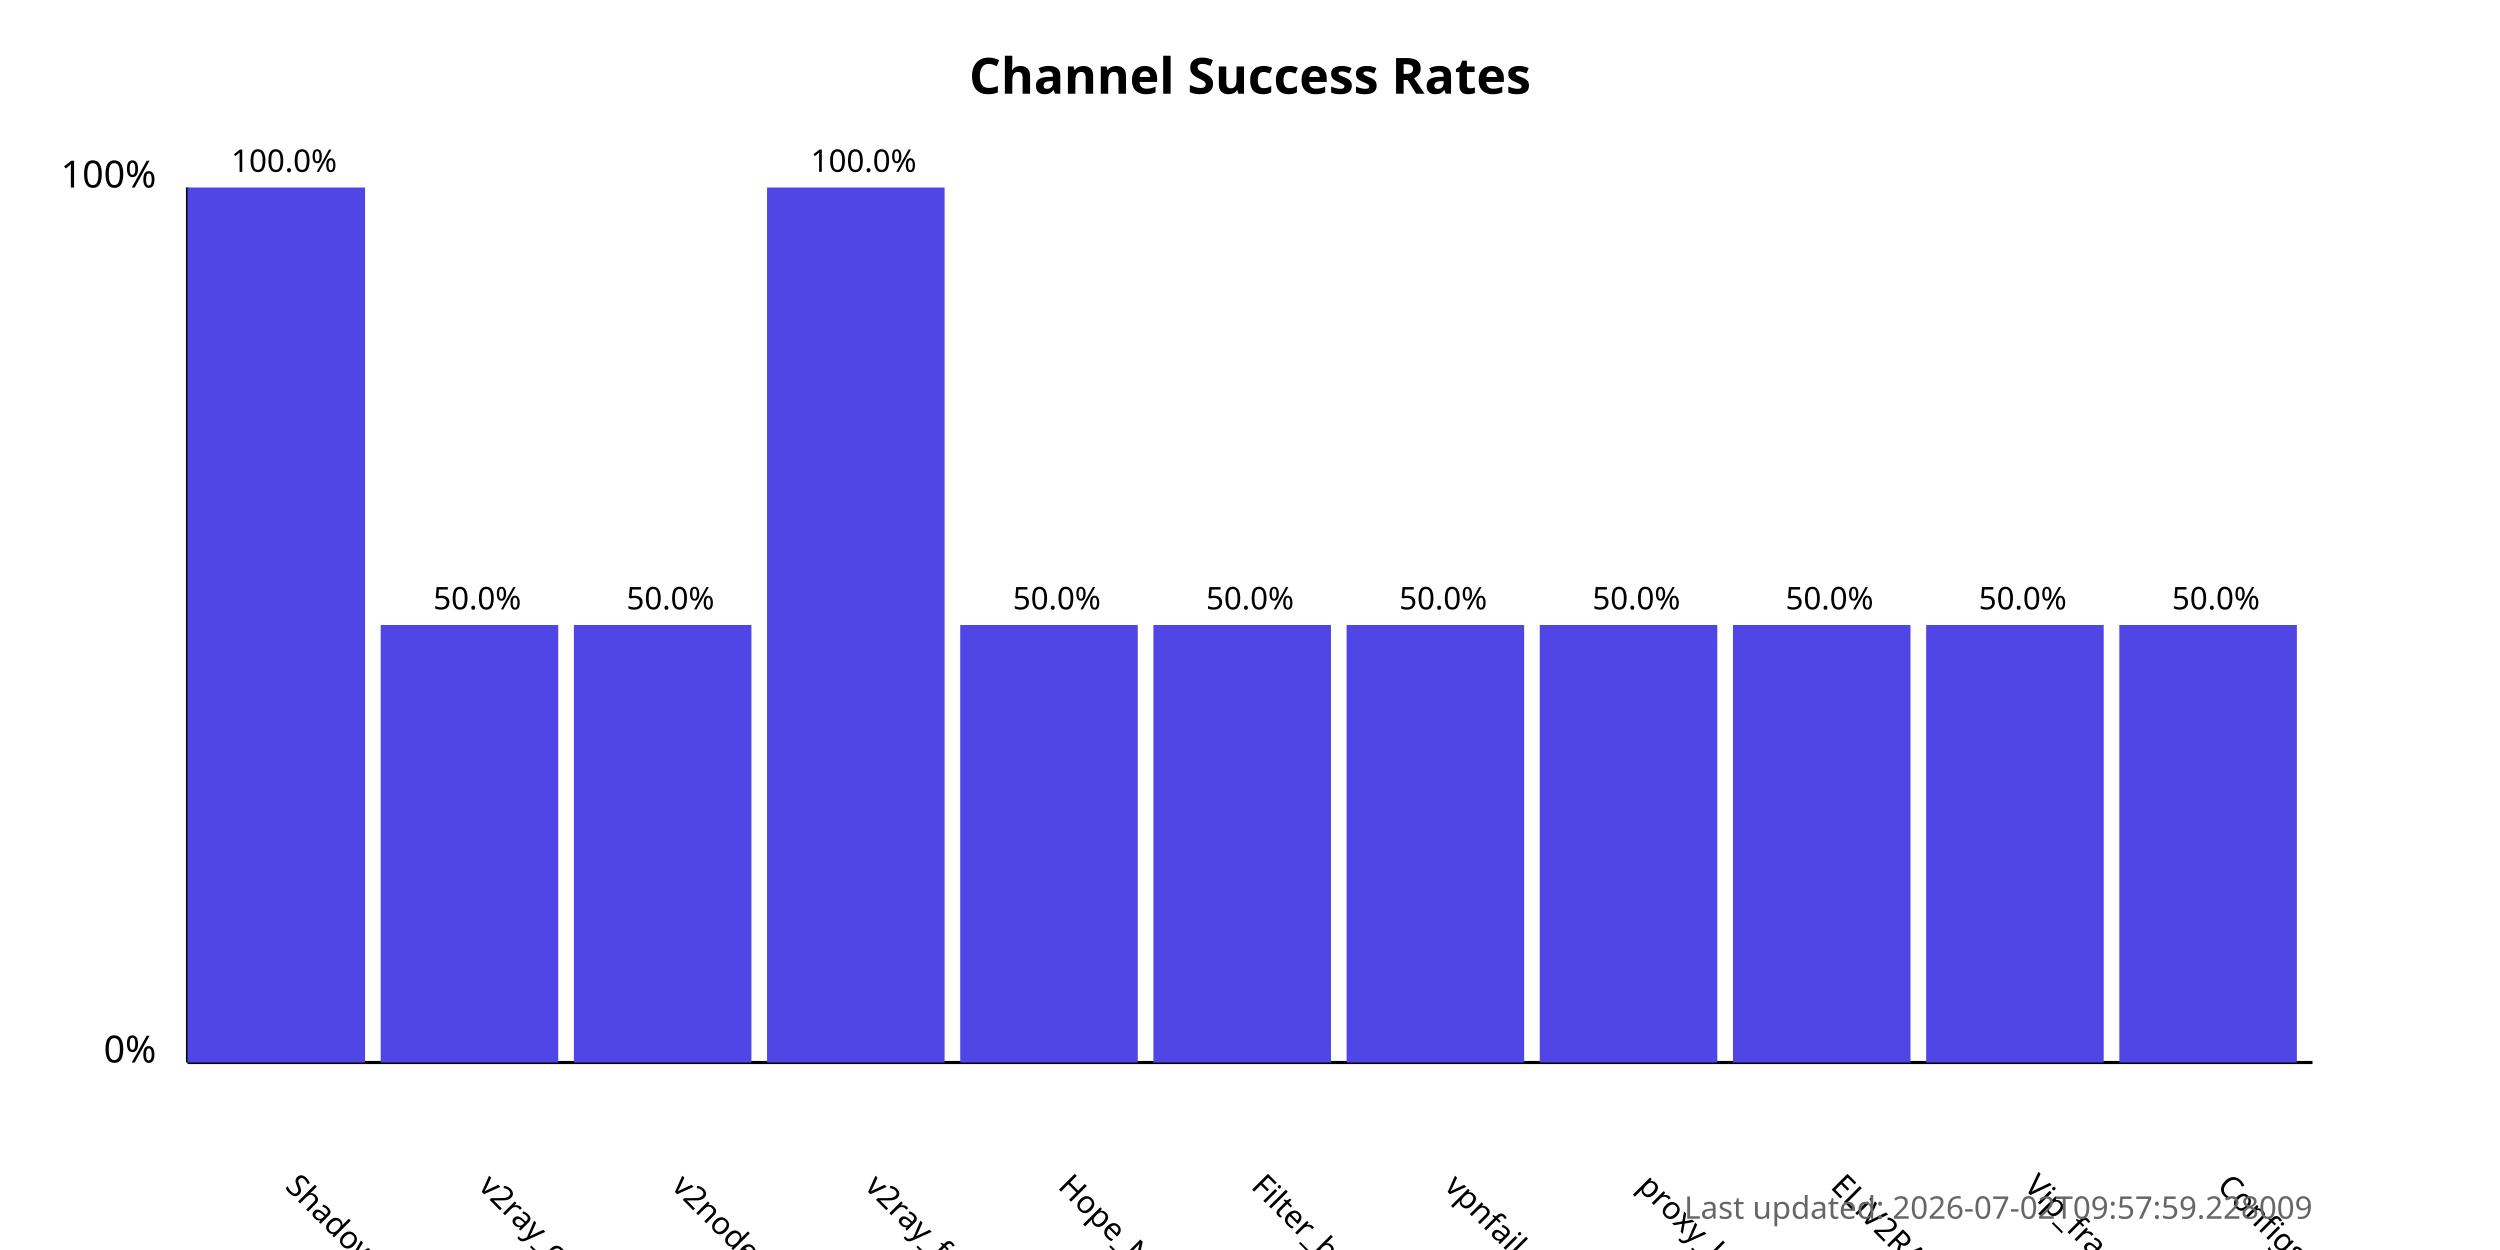
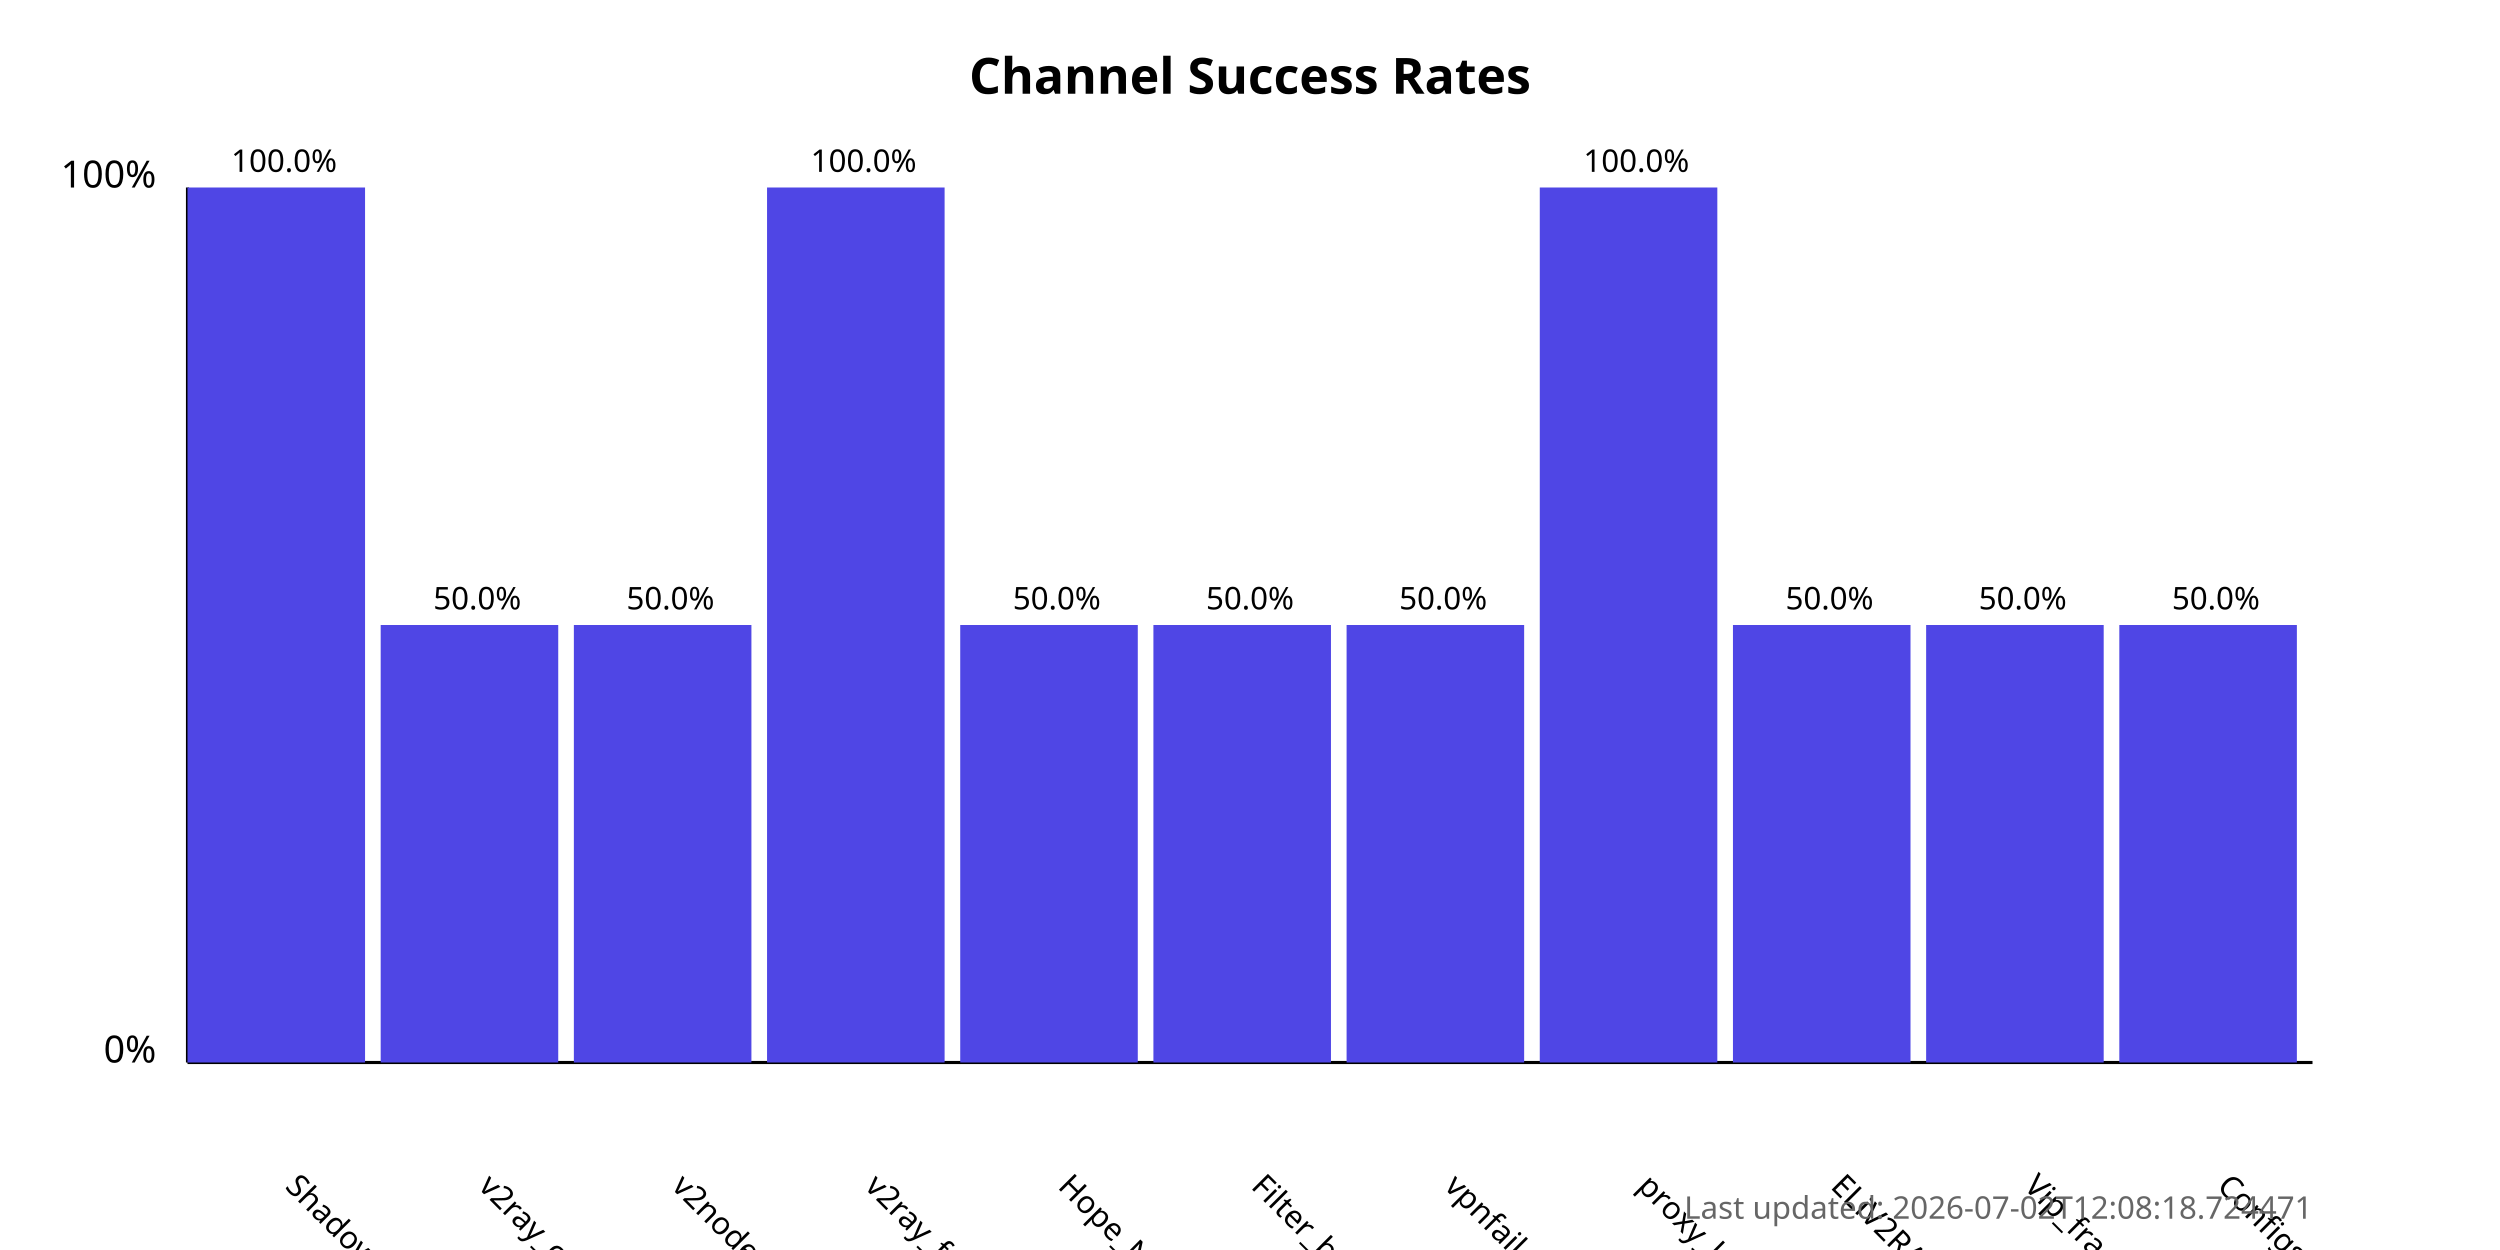
<svg xmlns="http://www.w3.org/2000/svg" width="800" height="400">
  <style>
            .chart-title { font: bold 16px sans-serif; }
            .axis-label { font: 12px sans-serif; }
            .tick-label { font: 10px sans-serif; }
            .bar { fill: #4f46e5; }
            .bar:hover { fill: #6366f1; }
            .timestamp { font: 10px sans-serif; fill: #666; }
        </style>
  <text x="400.0" y="30" text-anchor="middle" class="chart-title">
            Channel Success Rates
        </text>
  <line x1="60" y1="340" x2="60" y2="60" stroke="black" stroke-width="1" />
  <line x1="60" y1="340" x2="740" y2="340" stroke="black" stroke-width="1" />
  <text x="50" y="340" text-anchor="end" class="axis-label">0%</text>
  <text x="50" y="60" text-anchor="end" class="axis-label">100%</text>
  <g>
    <rect x="60" y="60.0" width="56.818" height="280.0" class="bar" />
    <text x="90.909" y="380" transform="rotate(45, 90.90909, 380)" text-anchor="start" class="tick-label">
                ShadowProxy66
            </text>
    <text x="90.909" y="55.0" text-anchor="middle" class="tick-label">
                100.0%
            </text>
  </g>
  <g>
    <rect x="121.818" y="200.0" width="56.818" height="140.0" class="bar" />
    <text x="152.727" y="380" transform="rotate(45, 152.7273, 380)" text-anchor="start" class="tick-label">
                v2ray_configs_pool
            </text>
    <text x="152.727" y="195.0" text-anchor="middle" class="tick-label">
                50.0%
            </text>
  </g>
  <g>
    <rect x="183.636" y="200.0" width="56.818" height="140.0" class="bar" />
    <text x="214.545" y="380" transform="rotate(45, 214.5455, 380)" text-anchor="start" class="tick-label">
                v2nodes
            </text>
    <text x="214.545" y="195.0" text-anchor="middle" class="tick-label">
                50.0%
            </text>
  </g>
  <g>
    <rect x="245.455" y="60.0" width="56.818" height="280.0" class="bar" />
    <text x="276.364" y="380" transform="rotate(45, 276.3636, 380)" text-anchor="start" class="tick-label">
                v2ray_free_conf
            </text>
    <text x="276.364" y="55.0" text-anchor="middle" class="tick-label">
                100.0%
            </text>
  </g>
  <g>
    <rect x="307.273" y="200.0" width="56.818" height="140.0" class="bar" />
    <text x="338.182" y="380" transform="rotate(45, 338.1818, 380)" text-anchor="start" class="tick-label">
                Hope_Net
            </text>
    <text x="338.182" y="195.0" text-anchor="middle" class="tick-label">
                50.0%
            </text>
  </g>
  <g>
    <rect x="369.091" y="200.0" width="56.818" height="140.0" class="bar" />
    <text x="400.0" y="380" transform="rotate(45, 400.0, 380)" text-anchor="start" class="tick-label">
                Filter_breaker
            </text>
    <text x="400.0" y="195.0" text-anchor="middle" class="tick-label">
                50.0%
            </text>
  </g>
  <g>
    <rect x="430.909" y="200.0" width="56.818" height="140.0" class="bar" />
    <text x="461.818" y="380" transform="rotate(45, 461.8182, 380)" text-anchor="start" class="tick-label">
                vpnfail_vless
            </text>
    <text x="461.818" y="195.0" text-anchor="middle" class="tick-label">
                50.0%
            </text>
  </g>
  <g>
-     <rect x="492.727" y="200.0" width="56.818" height="140.0" class="bar" />
+     <rect x="492.727" y="60.0" width="56.818" height="280.0" class="bar" />
    <text x="523.636" y="380" transform="rotate(45, 523.6364, 380)" text-anchor="start" class="tick-label">
                proxy_kafee
            </text>
-     <text x="523.636" y="195.0" text-anchor="middle" class="tick-label">
-                 50.0%
+     <text x="523.636" y="55.0" text-anchor="middle" class="tick-label">
+                 100.0%
            </text>
  </g>
  <g>
    <rect x="554.545" y="200.0" width="56.818" height="140.0" class="bar" />
    <text x="585.455" y="380" transform="rotate(45, 585.4545, 380)" text-anchor="start" class="tick-label">
                ELiV2RAY
            </text>
    <text x="585.455" y="195.0" text-anchor="middle" class="tick-label">
                50.0%
            </text>
  </g>
  <g>
    <rect x="616.364" y="200.0" width="56.818" height="140.0" class="bar" />
    <text x="647.273" y="380" transform="rotate(45, 647.2727, 380)" text-anchor="start" class="tick-label">
                Vip_fragment_v2ray
            </text>
    <text x="647.273" y="195.0" text-anchor="middle" class="tick-label">
                50.0%
            </text>
  </g>
  <g>
    <rect x="678.182" y="200.0" width="56.818" height="140.0" class="bar" />
    <text x="709.091" y="380" transform="rotate(45, 709.0909, 380)" text-anchor="start" class="tick-label">
                ConfigsHubPlus
            </text>
    <text x="709.091" y="195.0" text-anchor="middle" class="tick-label">
                50.0%
            </text>
  </g>
  <text x="740" y="390" text-anchor="end" class="timestamp">
-             Last updated: 2026-07-02T09:57:59.228009
+             Last updated: 2026-07-02T12:08:18.724471
        </text>
</svg>
